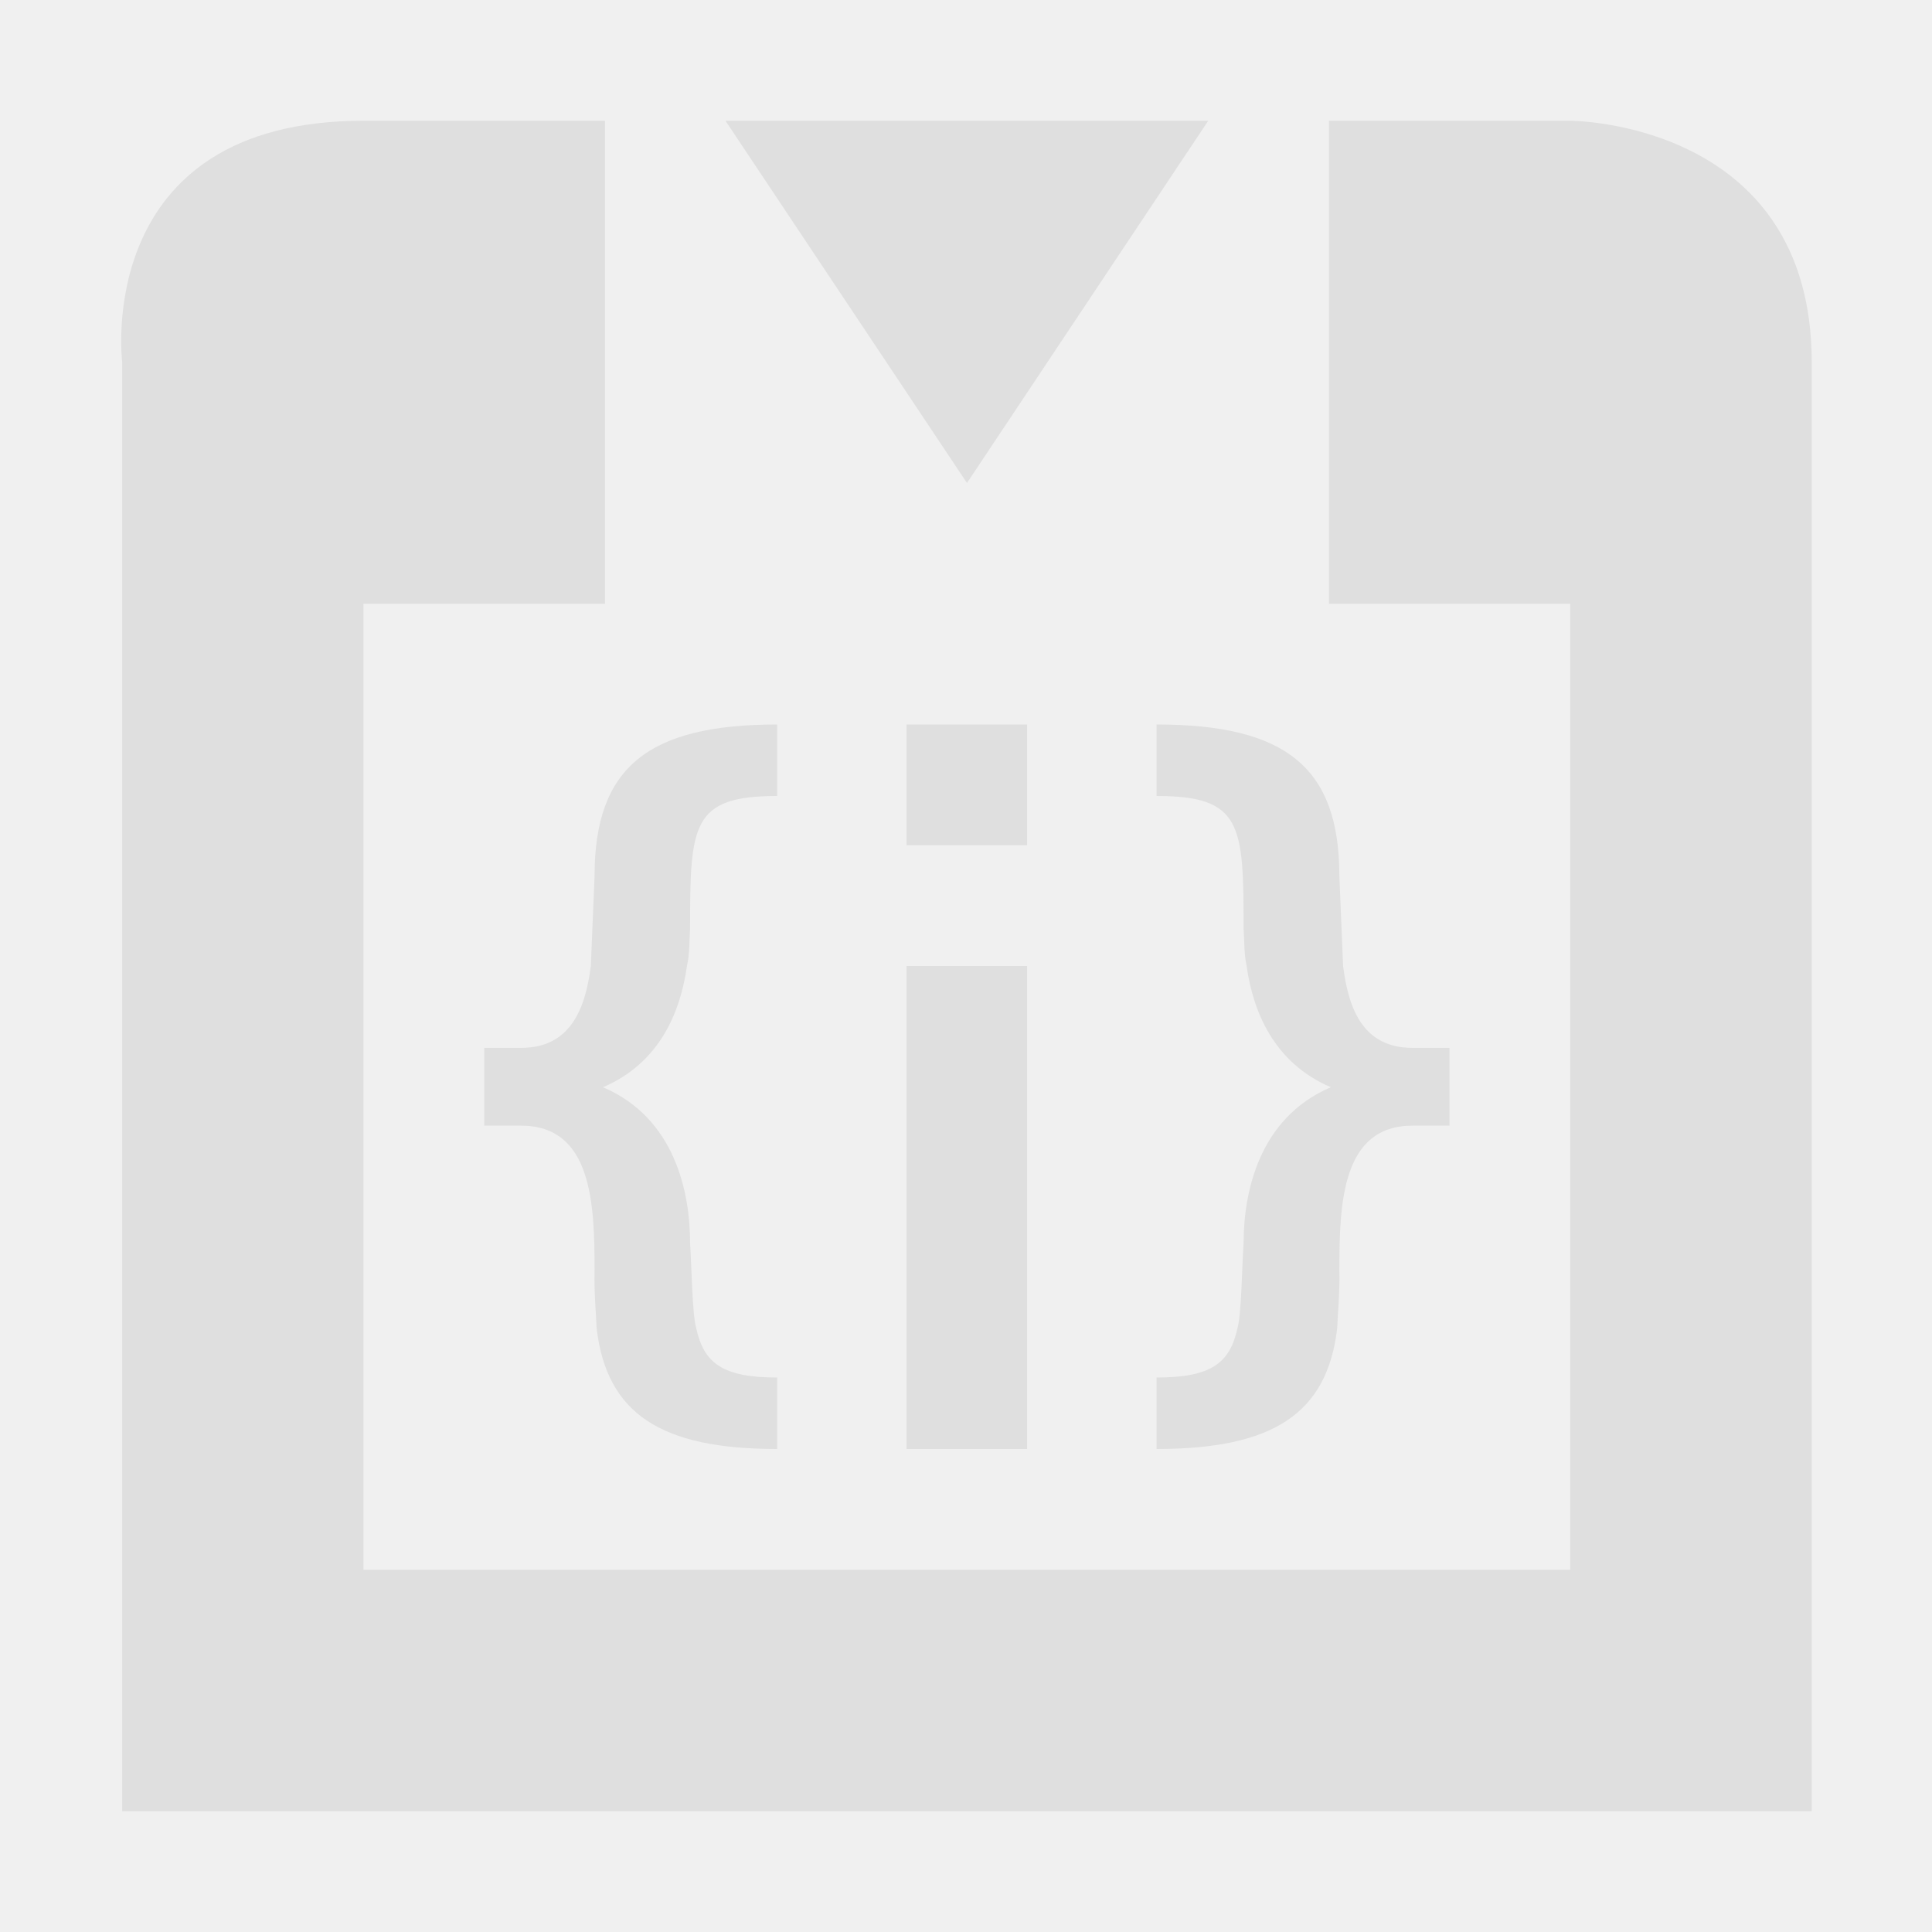
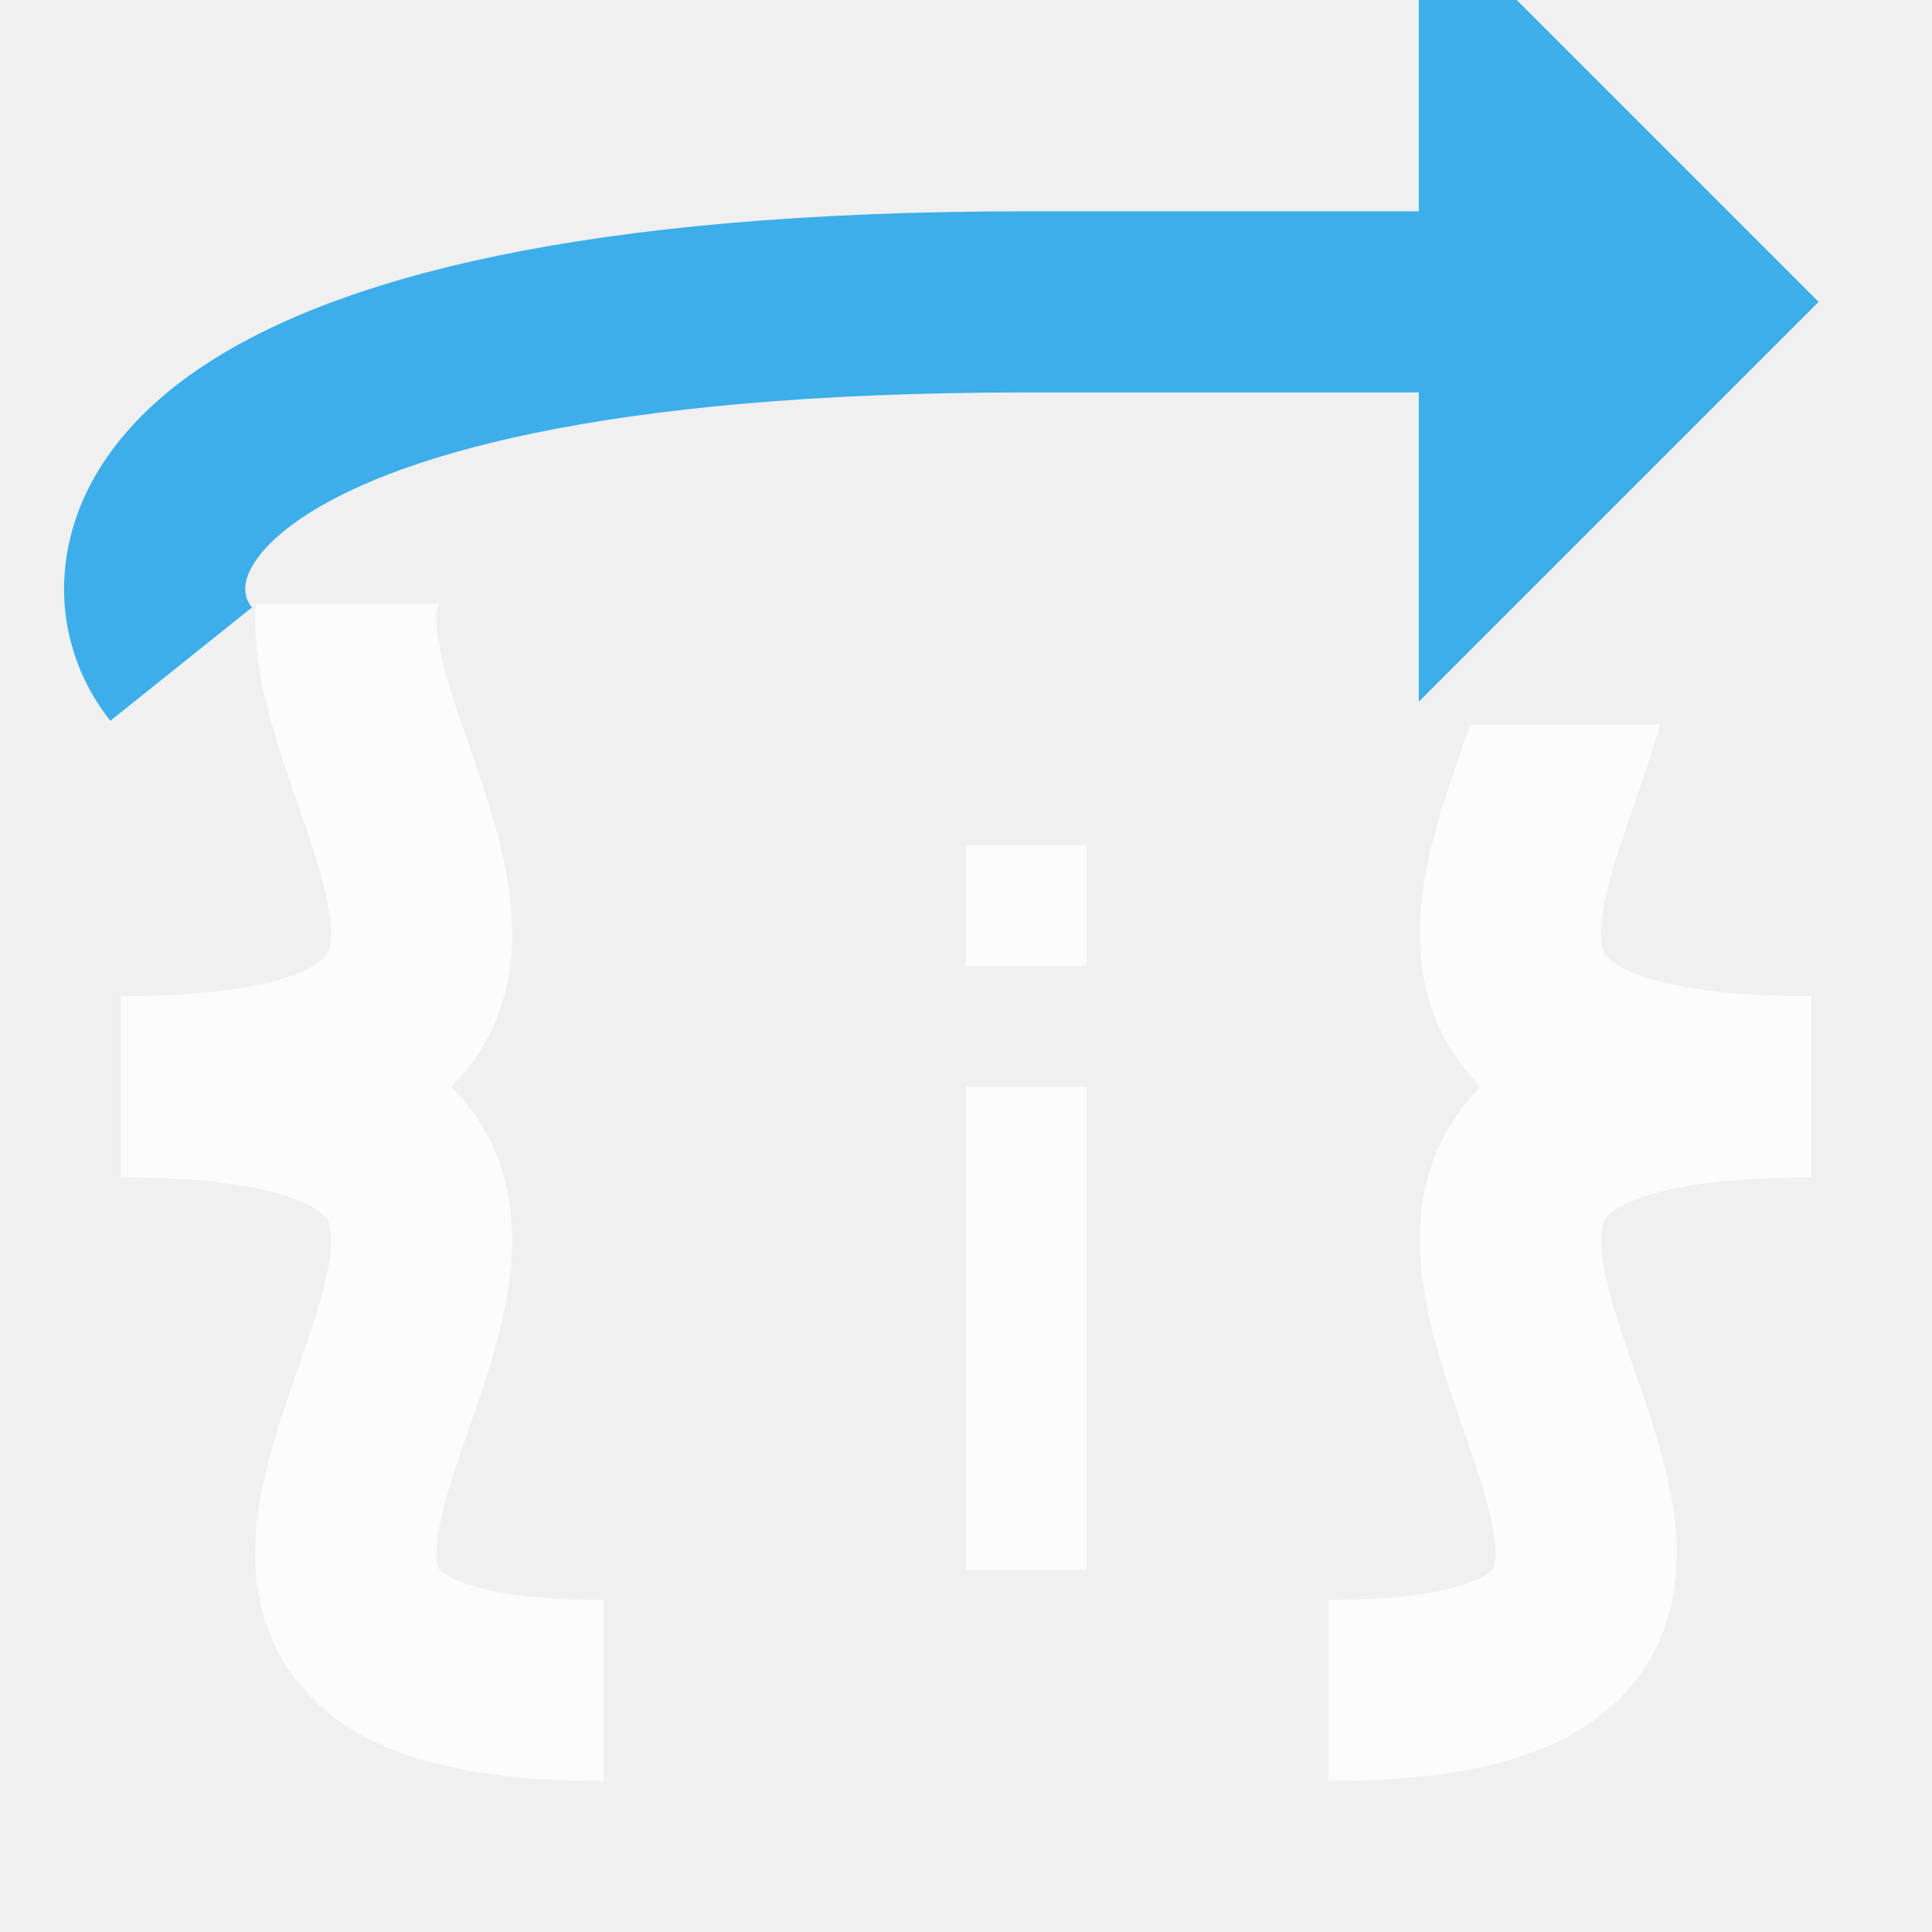
- <svg xmlns="http://www.w3.org/2000/svg" width="16" height="16" viewBox="0 0 16 16">
+ <svg xmlns="http://www.w3.org/2000/svg" width="16" height="16" viewBox="0 0 16 16" fill="none">
+   <style type="text/css" id="current-color-scheme">.ColorScheme-Text { color: #fcfcfc; }</style>
+   <g clip-path="url(#clip0_9_358)">
+     <path fill-rule="evenodd" clip-rule="evenodd" d="M2.418 9.921C2.152 9.825 1.71 9.75 1 9.75V8.25C1.79 8.25 2.428 8.331 2.924 8.509C3.436 8.693 3.84 8.997 4.062 9.451C4.275 9.884 4.264 10.337 4.204 10.703C4.145 11.068 4.019 11.438 3.913 11.745C3.904 11.773 3.894 11.8 3.885 11.828C3.783 12.121 3.7 12.36 3.652 12.58C3.597 12.825 3.613 12.935 3.627 12.974C3.63 12.985 3.635 12.993 3.647 13.005C3.662 13.02 3.702 13.054 3.795 13.092C3.994 13.175 4.361 13.25 5 13.25V14.75C4.276 14.75 3.682 14.669 3.221 14.478C2.731 14.275 2.372 13.936 2.209 13.464C2.06 13.034 2.111 12.597 2.187 12.256C2.256 11.945 2.368 11.621 2.464 11.346C2.475 11.315 2.485 11.285 2.496 11.255C2.606 10.937 2.688 10.682 2.724 10.461C2.76 10.241 2.733 10.147 2.716 10.112L2.716 10.111C2.708 10.096 2.666 10.01 2.418 9.921Z" fill="currentColor" class="ColorScheme-Text" />
+     <path fill-rule="evenodd" clip-rule="evenodd" d="M13.582 9.921C13.848 9.825 14.29 9.75 15 9.75V8.25C14.21 8.25 13.572 8.331 13.076 8.509C12.564 8.693 12.16 8.997 11.938 9.451C11.725 9.884 11.736 10.337 11.796 10.703C11.855 11.068 11.981 11.438 12.087 11.745C12.096 11.773 12.106 11.8 12.115 11.828C12.217 12.121 12.3 12.36 12.348 12.58C12.403 12.825 12.387 12.935 12.373 12.974C12.37 12.985 12.365 12.993 12.353 13.005C12.338 13.02 12.298 13.054 12.205 13.092C12.006 13.175 11.639 13.25 11 13.25V14.75C11.724 14.75 12.318 14.669 12.779 14.478C13.27 14.275 13.628 13.936 13.791 13.464C13.94 13.034 13.889 12.597 13.813 12.256C13.744 11.945 13.632 11.621 13.536 11.346C13.525 11.315 13.515 11.285 13.504 11.255C13.394 10.937 13.312 10.682 13.276 10.461C13.24 10.241 13.267 10.147 13.284 10.112L13.284 10.111C13.292 10.096 13.334 10.01 13.582 9.921Z" fill="currentColor" class="ColorScheme-Text" />
+     <path fill-rule="evenodd" clip-rule="evenodd" d="M11.75 -0.811L15.061 2.5L11.75 5.811V3.25H8.5C4.933 3.25 3.213 3.795 2.477 4.304C2.126 4.547 2.052 4.742 2.036 4.823C2.02 4.907 2.043 4.979 2.086 5.031L0.914 5.969C0.623 5.605 0.455 5.093 0.564 4.536C0.673 3.976 1.04 3.474 1.623 3.071C2.754 2.289 4.867 1.75 8.5 1.75H11.75V-0.811Z" fill="#3DAEE9" />
+     <path fill-rule="evenodd" clip-rule="evenodd" d="M2.118 5C2.1 5.269 2.139 5.526 2.187 5.744C2.256 6.055 2.368 6.379 2.464 6.654L2.496 6.745C2.606 7.063 2.688 7.318 2.724 7.539C2.76 7.759 2.733 7.853 2.716 7.888L2.716 7.889C2.708 7.904 2.666 7.99 2.418 8.079C2.152 8.175 1.71 8.25 1 8.25V9.75C1.79 9.75 2.428 9.669 2.924 9.491C3.436 9.307 3.84 9.003 4.062 8.549C4.275 8.116 4.264 7.663 4.204 7.297C4.145 6.932 4.019 6.562 3.913 6.255L3.885 6.172C3.783 5.879 3.7 5.64 3.652 5.42C3.597 5.175 3.613 5.065 3.627 5.026C3.63 5.016 3.633 5.009 3.642 5H2.118Z" fill="currentColor" class="ColorScheme-Text" />
+     <path fill-rule="evenodd" clip-rule="evenodd" d="M12.175 6C12.156 6.055 12.136 6.113 12.115 6.172L12.087 6.255C11.981 6.562 11.855 6.932 11.796 7.297C11.736 7.663 11.725 8.116 11.938 8.549C12.16 9.003 12.564 9.307 13.076 9.491C13.572 9.669 14.21 9.75 15 9.75V8.25C14.29 8.25 13.848 8.175 13.582 8.079C13.334 7.99 13.292 7.904 13.284 7.889L13.284 7.888C13.267 7.853 13.24 7.759 13.276 7.539C13.312 7.318 13.394 7.063 13.504 6.745L13.536 6.654C13.605 6.454 13.684 6.228 13.748 6H12.175Z" fill="currentColor" class="ColorScheme-Text" />
+     <path d="M8 9H9V13H8V9Z" fill="currentColor" class="ColorScheme-Text" />
+     <path d="M8 7H9V8H8V7Z" fill="currentColor" class="ColorScheme-Text" />
+   </g>
  <defs>
-     <style id="current-color-scheme" type="text/css">
-    .ColorScheme-Text { color:#dfdfdf; } .ColorScheme-Highlight { color:#5294e2; }
-   </style>
+     <clipPath id="clip0_9_358">
+       <rect width="16" height="16" fill="white" />
+     </clipPath>
  </defs>
-   <path style="fill:currentColor" class="ColorScheme-Text" d="M 3.01 1 C 0.761 1 1.012 3 1.012 3 L 1.012 15 L 15.004 15 L 15.004 3 C 15.004 1 13.004 1 13.004 1 L 11.006 1 L 11.006 5 L 13.004 5 L 13.004 13 L 3.01 13 L 3.01 5 L 5.01 5 L 5.01 1 L 3.01 1 z M 6.008 1 L 8.008 4 L 10.006 1 L 6.008 1 z M 6.436 6 C 5.37 6 4.924 6.352 4.924 7.254 C 4.924 7.254 4.899 7.841 4.893 8 C 4.846 8.369 4.717 8.678 4.314 8.678 L 4.01 8.678 L 4.01 9.322 L 4.314 9.322 C 4.903 9.322 4.924 9.966 4.924 10.523 C 4.919 10.697 4.937 10.892 4.941 11 C 5.025 11.712 5.478 12 6.436 12 L 6.436 11.408 C 5.986 11.408 5.829 11.29 5.766 11 C 5.732 10.884 5.728 10.486 5.715 10.295 C 5.715 9.879 5.593 9.26 4.994 9.004 C 5.467 8.801 5.636 8.376 5.689 8 C 5.713 7.896 5.708 7.778 5.715 7.697 C 5.715 6.831 5.725 6.592 6.436 6.592 L 6.436 6 z M 7.508 6 L 7.508 7 L 8.506 7 L 8.506 6 L 7.508 6 z M 9.578 6 L 9.578 6.592 C 10.288 6.592 10.299 6.831 10.299 7.697 C 10.306 7.778 10.301 7.896 10.324 8 C 10.377 8.376 10.548 8.801 11.021 9.004 C 10.423 9.26 10.299 9.879 10.299 10.295 C 10.285 10.486 10.282 10.884 10.248 11 C 10.185 11.29 10.028 11.408 9.578 11.408 L 9.578 12 C 10.535 12 10.991 11.712 11.074 11 C 11.078 10.892 11.097 10.697 11.092 10.523 C 11.092 9.967 11.111 9.322 11.699 9.322 L 12.004 9.322 L 12.004 8.678 L 11.699 8.678 C 11.296 8.678 11.169 8.369 11.123 8 C 11.116 7.841 11.092 7.254 11.092 7.254 C 11.092 6.352 10.644 6 9.578 6 z M 7.508 8 L 7.508 12 L 8.506 12 L 8.506 8 L 7.508 8 z" />
</svg>
